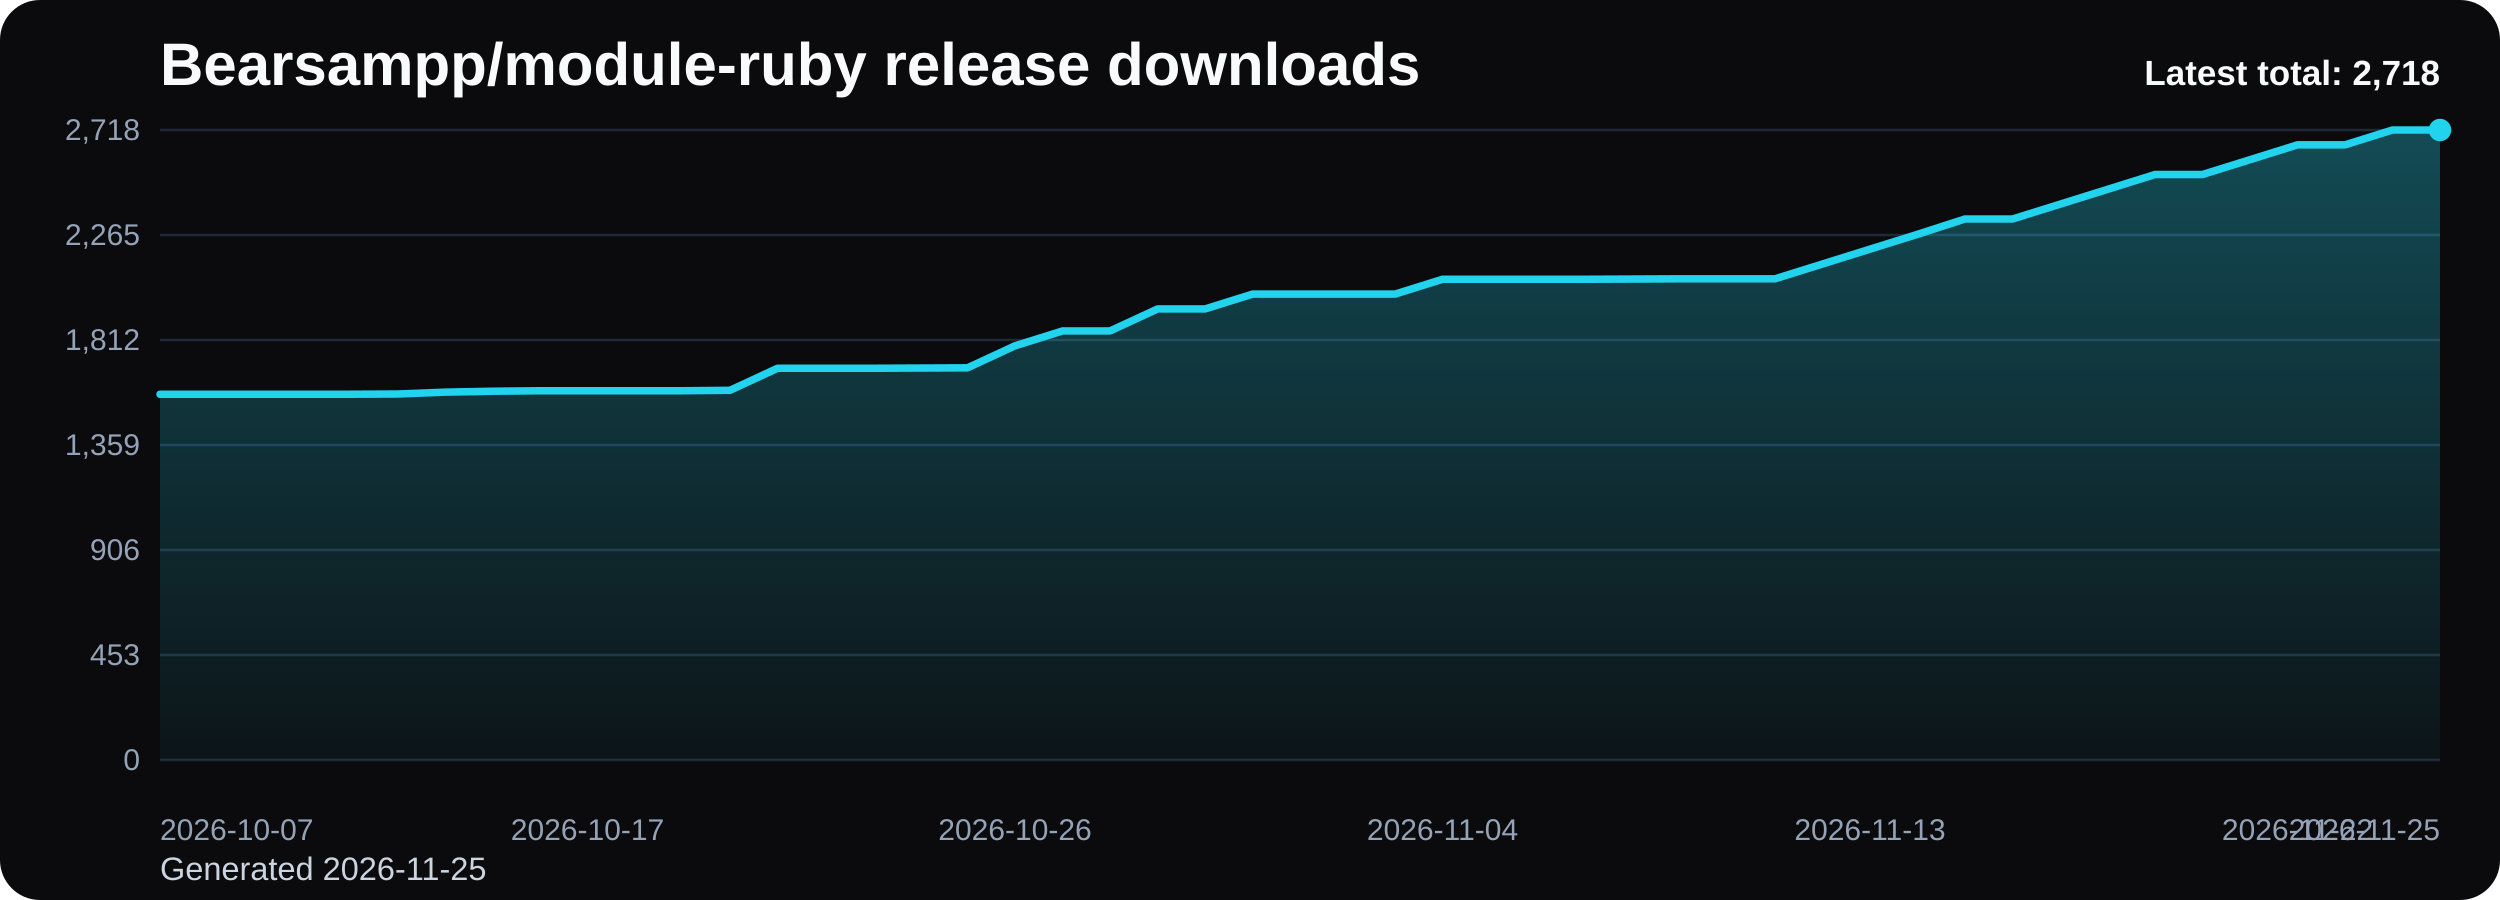
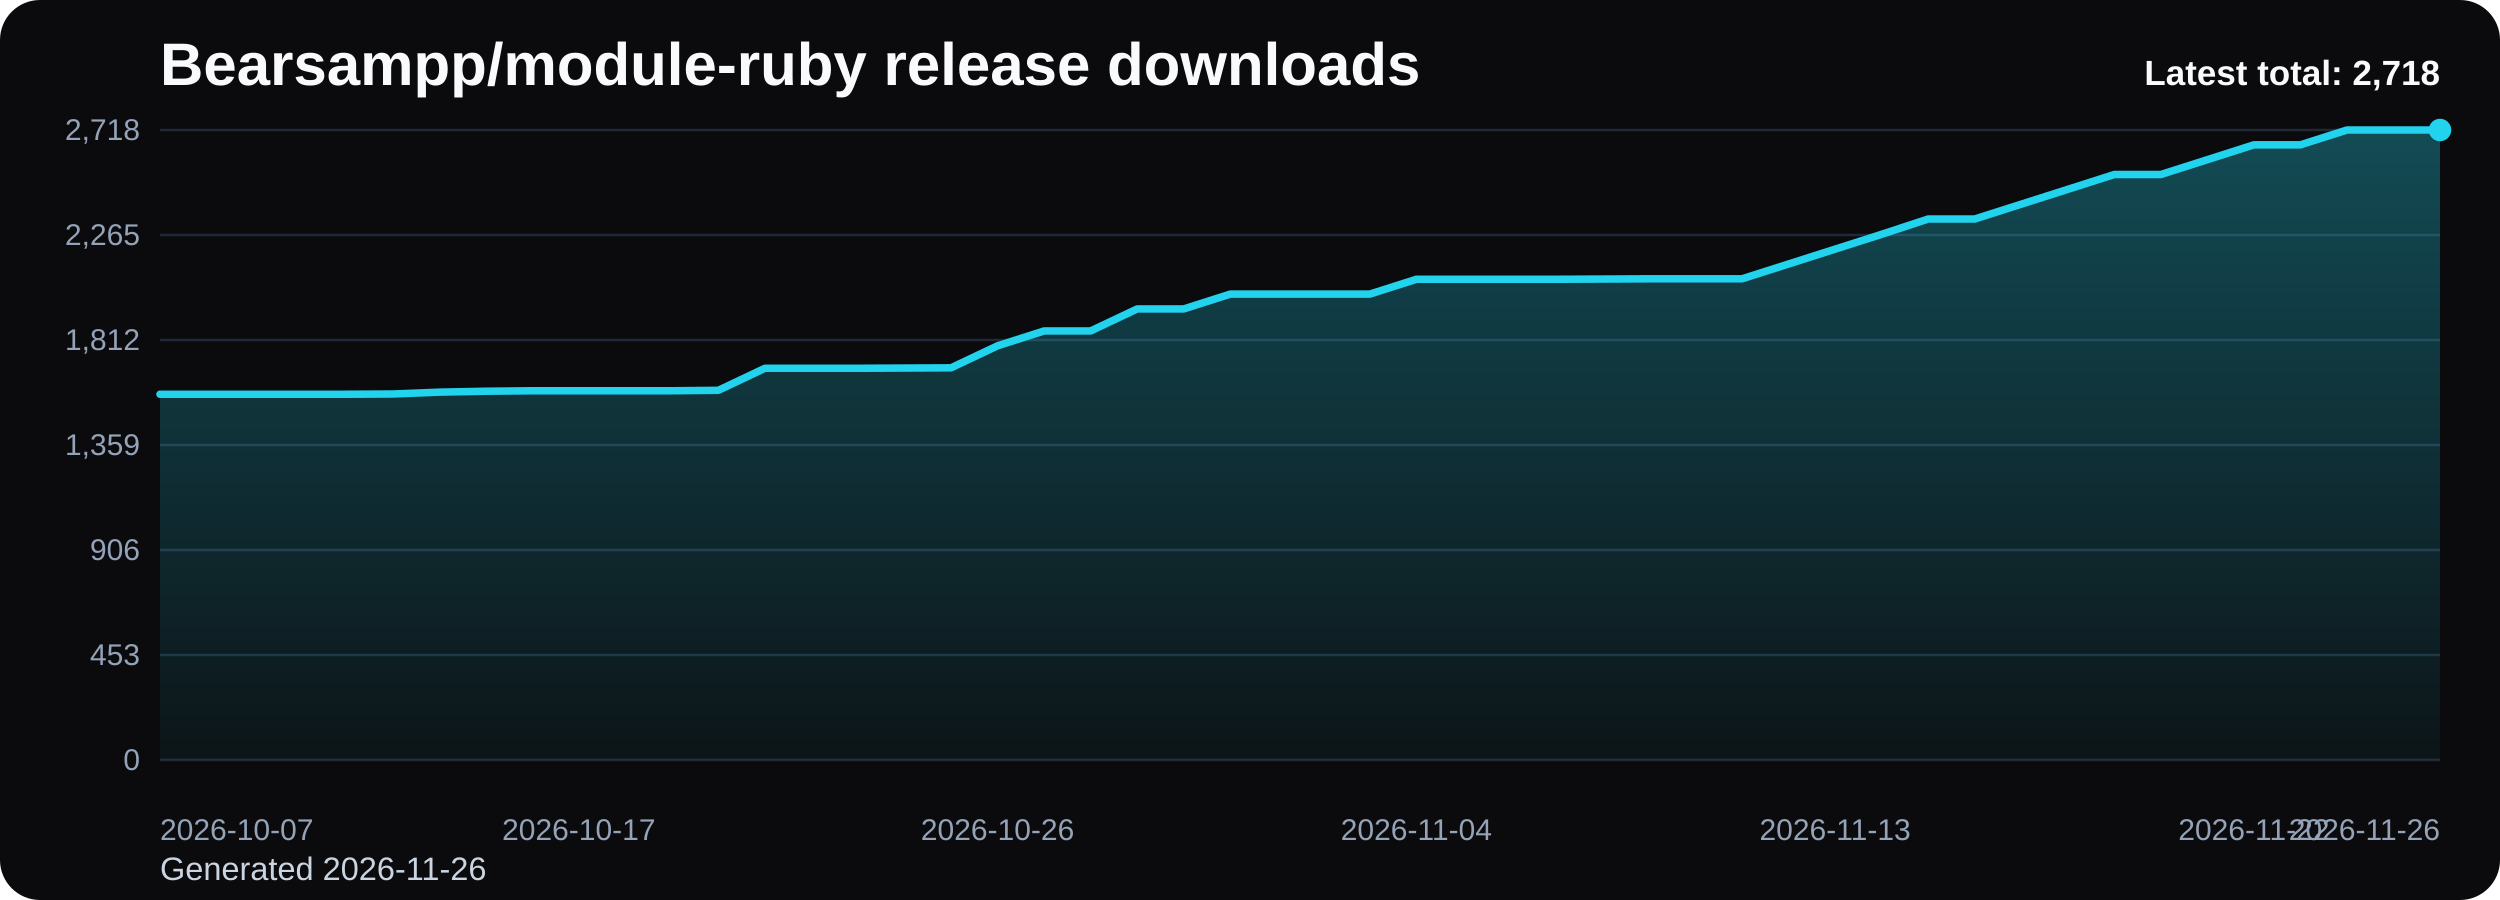
<svg xmlns="http://www.w3.org/2000/svg" viewBox="0 0 1000 360" role="img" aria-label="Bearsampp/module-ruby release downloads chart">
  <defs>
    <linearGradient id="fill-total-trend-black" x1="0" y1="0" x2="0" y2="1">
      <stop offset="0%" stop-color="#22d3ee" stop-opacity="0.32" />
      <stop offset="100%" stop-color="#22d3ee" stop-opacity="0.05" />
    </linearGradient>
    <style>
      .bg { fill: #0b0b0d; }
      .title { font: 700 24px Arial, sans-serif; fill: #f8fafc; }
      .sub { font: 400 13px Arial, sans-serif; fill: #cbd5e1; }
      .grid { stroke: #1f2937; stroke-width: 1; }
      .axis { font: 400 12px Arial, sans-serif; fill: #94a3b8; }
      .line { fill: none; stroke: #22d3ee; stroke-width: 3; stroke-linecap: round; stroke-linejoin: round; }
      .dot { fill: #22d3ee; }
      .value { font: 600 11px Arial, sans-serif; fill: #cbd5e1; }
      .latest { font: 700 14px Arial, sans-serif; fill: #f8fafc; }
    </style>
  </defs>
  <rect class="bg" x="0" y="0" width="1000" height="360" rx="16" />
  <text class="title" x="64" y="34">Bearsampp/module-ruby release downloads</text>
-   <text class="sub" x="64" y="352">Generated 2026-11-25</text>
+   <text class="sub" x="64" y="352">Generated 2026-11-26</text>
  <line x1="64" y1="52.00" x2="976" y2="52.00" class="grid" />
  <text x="56" y="56.00" text-anchor="end" class="axis">2,718</text>
  <line x1="64" y1="94.00" x2="976" y2="94.00" class="grid" />
  <text x="56" y="98.00" text-anchor="end" class="axis">2,265</text>
  <line x1="64" y1="136.00" x2="976" y2="136.00" class="grid" />
  <text x="56" y="140.00" text-anchor="end" class="axis">1,812</text>
  <line x1="64" y1="178.00" x2="976" y2="178.00" class="grid" />
  <text x="56" y="182.00" text-anchor="end" class="axis">1,359</text>
  <line x1="64" y1="220.00" x2="976" y2="220.00" class="grid" />
  <text x="56" y="224.00" text-anchor="end" class="axis">906</text>
  <line x1="64" y1="262.00" x2="976" y2="262.00" class="grid" />
  <text x="56" y="266.00" text-anchor="end" class="axis">453</text>
  <line x1="64" y1="304.00" x2="976" y2="304.00" class="grid" />
  <text x="56" y="308.00" text-anchor="end" class="axis">0</text>
-   <path d="M 64.00 304 L 64.00 157.70 L 83.00 157.70 L 102.00 157.70 L 121.00 157.70 L 140.00 157.70 L 159.00 157.60 L 178.00 156.86 L 197.00 156.49 L 216.00 156.30 L 235.00 156.30 L 254.00 156.30 L 273.00 156.30 L 292.00 156.12 L 311.00 147.31 L 330.00 147.31 L 349.00 147.31 L 368.00 147.22 L 387.00 147.13 L 406.00 138.32 L 425.00 132.38 L 444.00 132.38 L 463.00 123.58 L 482.00 123.58 L 501.00 117.64 L 520.00 117.64 L 539.00 117.64 L 558.00 117.64 L 577.00 111.71 L 596.00 111.71 L 615.00 111.71 L 634.00 111.71 L 653.00 111.62 L 672.00 111.52 L 691.00 111.52 L 710.00 111.52 L 729.00 105.59 L 748.00 99.66 L 767.00 93.72 L 786.00 87.60 L 805.00 87.60 L 824.00 81.67 L 843.00 75.74 L 862.00 69.80 L 881.00 69.80 L 900.00 63.87 L 919.00 57.93 L 938.00 57.93 L 957.00 52.00 L 976.00 52.00 L 976.00 304 Z" fill="url(#fill-total-trend-black)" />
-   <polyline class="line" points="64.00,157.70 83.00,157.70 102.00,157.70 121.00,157.70 140.00,157.70 159.00,157.60 178.00,156.86 197.00,156.49 216.00,156.30 235.00,156.30 254.00,156.30 273.00,156.30 292.00,156.12 311.00,147.31 330.00,147.31 349.00,147.31 368.00,147.22 387.00,147.13 406.00,138.32 425.00,132.38 444.00,132.38 463.00,123.58 482.00,123.58 501.00,117.64 520.00,117.64 539.00,117.64 558.00,117.64 577.00,111.71 596.00,111.71 615.00,111.71 634.00,111.71 653.00,111.62 672.00,111.52 691.00,111.52 710.00,111.52 729.00,105.59 748.00,99.66 767.00,93.72 786.00,87.60 805.00,87.60 824.00,81.67 843.00,75.74 862.00,69.80 881.00,69.80 900.00,63.87 919.00,57.93 938.00,57.93 957.00,52.00 976.00,52.00" />
+   <path d="M 64.00 304 L 64.00 157.70 L 82.61 157.70 L 101.22 157.70 L 119.84 157.70 L 138.45 157.70 L 157.06 157.60 L 175.67 156.86 L 194.29 156.49 L 212.90 156.30 L 231.51 156.30 L 250.12 156.30 L 268.73 156.30 L 287.35 156.12 L 305.96 147.31 L 324.57 147.31 L 343.18 147.31 L 361.80 147.22 L 380.41 147.13 L 399.02 138.32 L 417.63 132.38 L 436.24 132.38 L 454.86 123.58 L 473.47 123.58 L 492.08 117.64 L 510.69 117.64 L 529.31 117.64 L 547.92 117.64 L 566.53 111.71 L 585.14 111.71 L 603.76 111.71 L 622.37 111.71 L 640.98 111.62 L 659.59 111.52 L 678.20 111.52 L 696.82 111.52 L 715.43 105.59 L 734.04 99.66 L 752.65 93.72 L 771.27 87.60 L 789.88 87.60 L 808.49 81.67 L 827.10 75.74 L 845.71 69.80 L 864.33 69.80 L 882.94 63.87 L 901.55 57.93 L 920.16 57.93 L 938.78 52.00 L 957.39 52.00 L 976.00 52.00 L 976.00 304 Z" fill="url(#fill-total-trend-black)" />
+   <polyline class="line" points="64.00,157.70 82.61,157.70 101.22,157.70 119.84,157.70 138.45,157.70 157.06,157.60 175.67,156.86 194.29,156.49 212.90,156.30 231.51,156.30 250.12,156.30 268.73,156.30 287.35,156.12 305.96,147.31 324.57,147.31 343.18,147.31 361.80,147.22 380.41,147.13 399.02,138.32 417.63,132.38 436.24,132.38 454.86,123.58 473.47,123.58 492.08,117.64 510.69,117.64 529.31,117.64 547.92,117.64 566.53,111.71 585.14,111.71 603.76,111.71 622.37,111.71 640.98,111.62 659.59,111.52 678.20,111.52 696.82,111.52 715.43,105.59 734.04,99.66 752.65,93.72 771.27,87.60 789.88,87.60 808.49,81.67 827.10,75.74 845.71,69.80 864.33,69.80 882.94,63.87 901.55,57.93 920.16,57.93 938.78,52.00 957.39,52.00 976.00,52.00" />
  <circle class="dot" cx="976.00" cy="52.00" r="4.5" />
  <text class="axis" x="64.00" y="336" text-anchor="start">2026-10-07</text>
-   <text class="axis" x="235.00" y="336" text-anchor="middle">2026-10-17</text>
-   <text class="axis" x="406.00" y="336" text-anchor="middle">2026-10-26</text>
-   <text class="axis" x="577.00" y="336" text-anchor="middle">2026-11-04</text>
-   <text class="axis" x="748.00" y="336" text-anchor="middle">2026-11-13</text>
-   <text class="axis" x="919.00" y="336" text-anchor="middle">2026-11-22</text>
-   <text class="axis" x="976.00" y="336" text-anchor="end">2026-11-25</text>
+   <text class="axis" x="231.51" y="336" text-anchor="middle">2026-10-17</text>
+   <text class="axis" x="399.02" y="336" text-anchor="middle">2026-10-26</text>
+   <text class="axis" x="566.53" y="336" text-anchor="middle">2026-11-04</text>
+   <text class="axis" x="734.04" y="336" text-anchor="middle">2026-11-13</text>
+   <text class="axis" x="901.55" y="336" text-anchor="middle">2026-11-22</text>
+   <text class="axis" x="976.00" y="336" text-anchor="end">2026-11-26</text>
  <text class="latest" x="976" y="34" text-anchor="end">Latest total: 2,718</text>
</svg>
